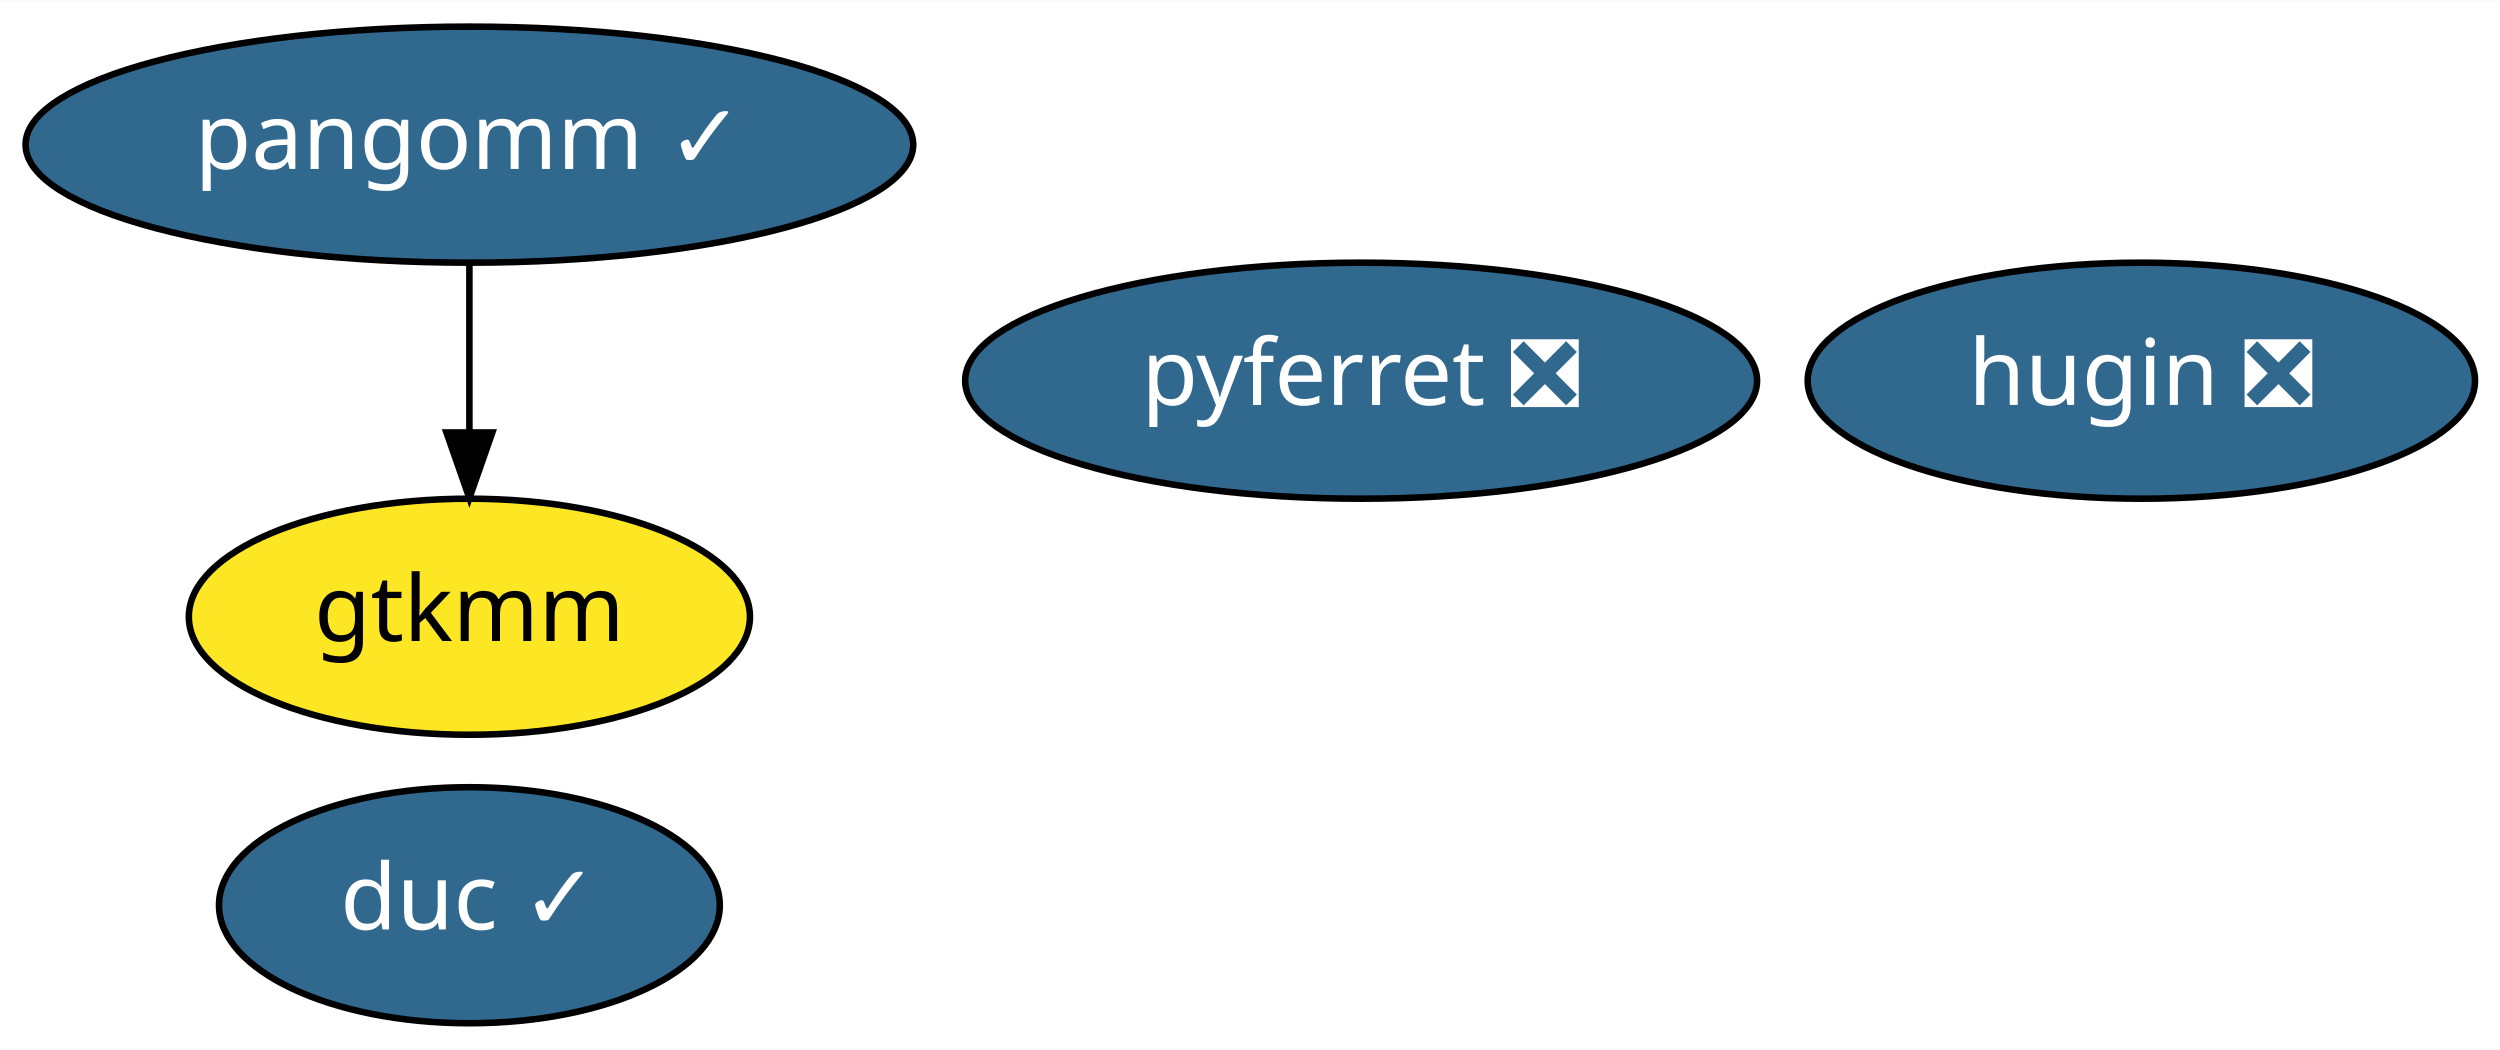
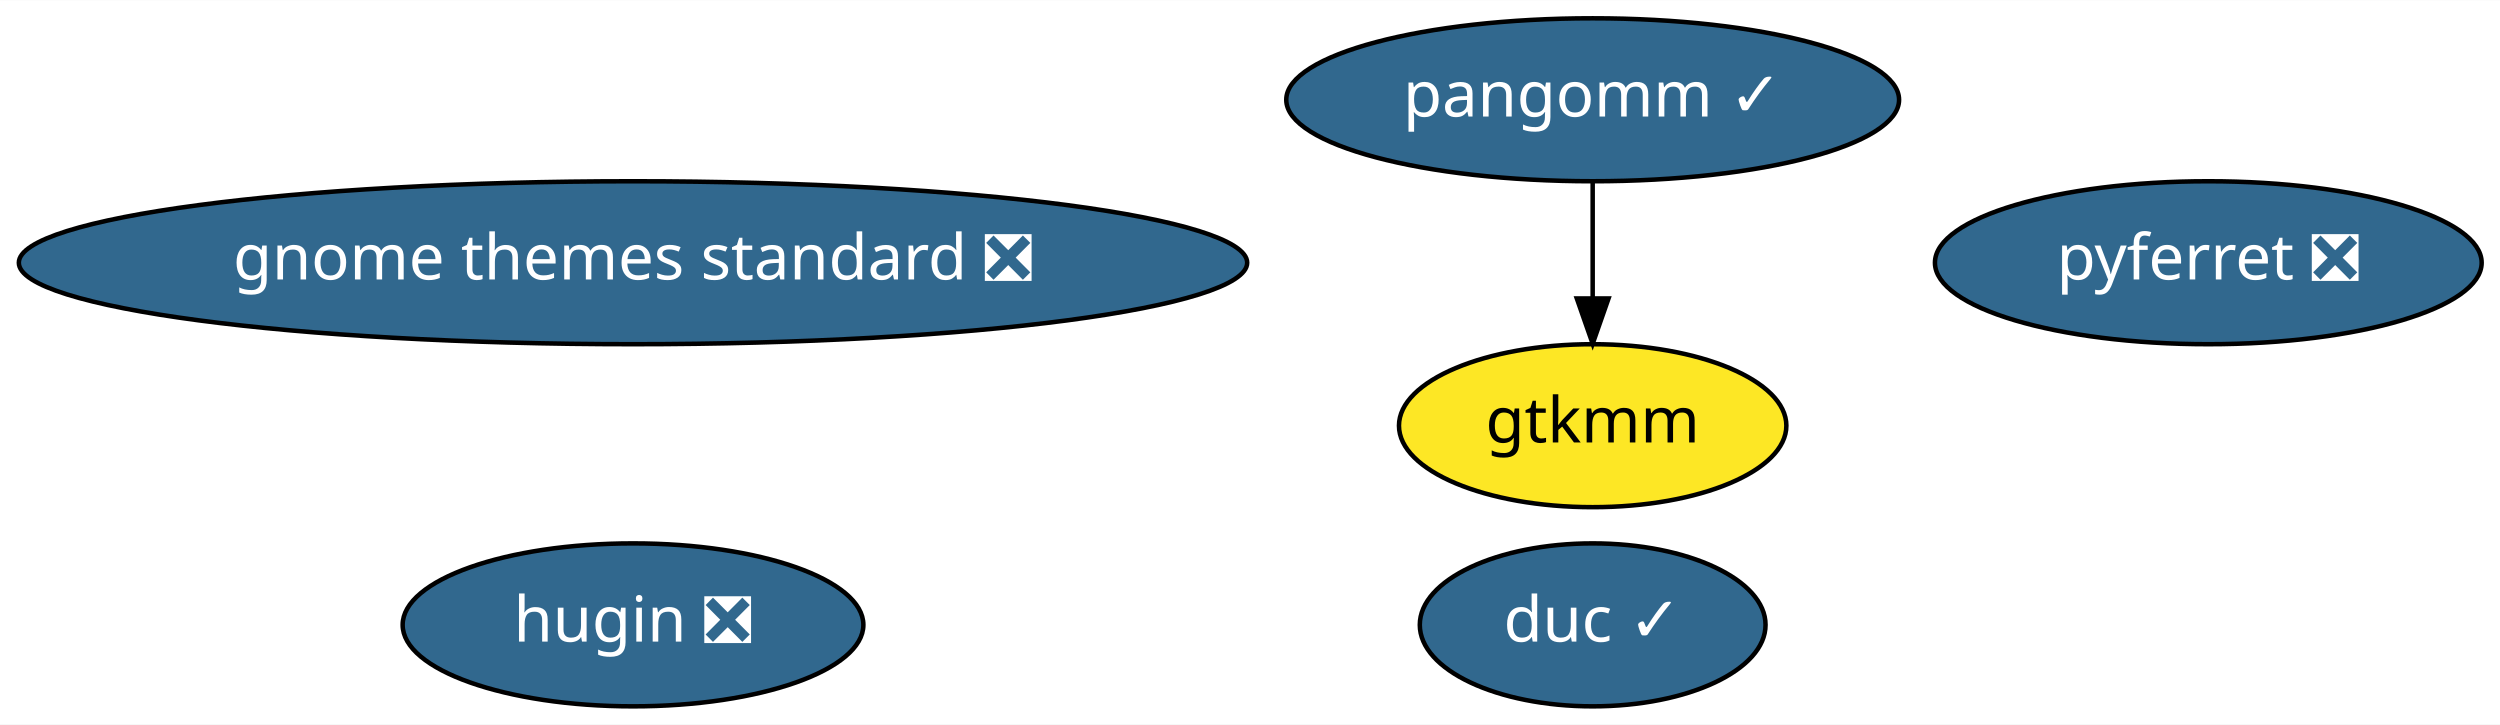
- <svg xmlns="http://www.w3.org/2000/svg" xmlns:xlink="http://www.w3.org/1999/xlink" width="381pt" height="160pt" viewBox="0.00 0.00 381.29 160.00">
+ <svg xmlns="http://www.w3.org/2000/svg" xmlns:xlink="http://www.w3.org/1999/xlink" width="552pt" height="160pt" viewBox="0.00 0.00 552.28 160.00">
  <g id="graph0" class="graph" transform="scale(1 1) rotate(0) translate(4 156)">
-     <polygon fill="white" stroke="transparent" points="-4,4 -4,-156 377.29,-156 377.29,4 -4,4" />
+     <polygon fill="white" stroke="transparent" points="-4,4 -4,-156 548.28,-156 548.28,4 -4,4" />
    <g id="node1" class="node">
      <g id="a_node1">
        <a xlink:href="https://github.com/conda-forge/pyferret-feedstock/pull/74" xlink:title="pyferret ❎">
-           <ellipse fill="#31688e" stroke="black" cx="203.59" cy="-98" rx="60.39" ry="18" />
-           <text text-anchor="middle" x="203.59" y="-94.3" font-family="Times-Roman" font-size="14.00" fill="white">pyferret ❎</text>
+           <ellipse fill="#31688e" stroke="black" cx="483.84" cy="-98" rx="60.39" ry="18" />
+           <text text-anchor="middle" x="483.84" y="-94.3" font-family="Times-Roman" font-size="14.00" fill="white">pyferret ❎</text>
        </a>
      </g>
    </g>
    <g id="node2" class="node">
      <g id="a_node2">
        <a xlink:href="https://github.com/conda-forge/pangomm-feedstock/pull/3" xlink:title="pangomm ✓">
-           <ellipse fill="#31688e" stroke="black" cx="67.59" cy="-134" rx="67.69" ry="18" />
-           <text text-anchor="middle" x="67.59" y="-130.3" font-family="Times-Roman" font-size="14.00" fill="white">pangomm ✓</text>
+           <ellipse fill="#31688e" stroke="black" cx="347.84" cy="-134" rx="67.69" ry="18" />
+           <text text-anchor="middle" x="347.84" y="-130.3" font-family="Times-Roman" font-size="14.00" fill="white">pangomm ✓</text>
        </a>
      </g>
    </g>
    <g id="node3" class="node">
      <g id="a_node3">
        <a xlink:href="https://github.com/conda-forge/gtkmm-feedstock" xlink:title="gtkmm">
-           <ellipse fill="#fde725" stroke="black" cx="67.59" cy="-62" rx="42.79" ry="18" />
-           <text text-anchor="middle" x="67.59" y="-58.3" font-family="Times-Roman" font-size="14.00">gtkmm</text>
+           <ellipse fill="#fde725" stroke="black" cx="347.84" cy="-62" rx="42.79" ry="18" />
+           <text text-anchor="middle" x="347.84" y="-58.3" font-family="Times-Roman" font-size="14.00">gtkmm</text>
        </a>
      </g>
    </g>
    <g id="edge1" class="edge">
-       <path fill="none" stroke="black" d="M67.59,-115.7C67.59,-107.98 67.59,-98.71 67.59,-90.11" />
-       <polygon fill="black" stroke="black" points="71.09,-90.1 67.59,-80.1 64.09,-90.1 71.09,-90.1" />
+       <path fill="none" stroke="black" d="M347.84,-115.7C347.84,-107.98 347.84,-98.71 347.84,-90.11" />
+       <polygon fill="black" stroke="black" points="351.34,-90.1 347.84,-80.1 344.34,-90.1 351.34,-90.1" />
    </g>
    <g id="node4" class="node">
      <g id="a_node4">
        <a xlink:href="https://github.com/conda-forge/hugin-feedstock/pull/17" xlink:title="hugin ❎">
-           <ellipse fill="#31688e" stroke="black" cx="322.59" cy="-98" rx="50.89" ry="18" />
-           <text text-anchor="middle" x="322.59" y="-94.3" font-family="Times-Roman" font-size="14.00" fill="white">hugin ❎</text>
+           <ellipse fill="#31688e" stroke="black" cx="135.84" cy="-18" rx="50.89" ry="18" />
+           <text text-anchor="middle" x="135.84" y="-14.3" font-family="Times-Roman" font-size="14.00" fill="white">hugin ❎</text>
        </a>
      </g>
    </g>
    <g id="node5" class="node">
      <g id="a_node5">
        <a xlink:href="https://github.com/conda-forge/duc-feedstock/pull/2" xlink:title="duc ✓">
-           <ellipse fill="#31688e" stroke="black" cx="67.59" cy="-18" rx="38.19" ry="18" />
-           <text text-anchor="middle" x="67.59" y="-14.3" font-family="Times-Roman" font-size="14.00" fill="white">duc ✓</text>
+           <ellipse fill="#31688e" stroke="black" cx="347.84" cy="-18" rx="38.19" ry="18" />
+           <text text-anchor="middle" x="347.84" y="-14.3" font-family="Times-Roman" font-size="14.00" fill="white">duc ✓</text>
+         </a>
+       </g>
+     </g>
+     <g id="node6" class="node">
+       <g id="a_node6">
+         <a xlink:href="https://github.com/conda-forge/gnome-themes-standard-feedstock/pull/1" xlink:title="gnome themes standard ❎">
+           <ellipse fill="#31688e" stroke="black" cx="135.84" cy="-98" rx="135.68" ry="18" />
+           <text text-anchor="middle" x="135.84" y="-94.3" font-family="Times-Roman" font-size="14.00" fill="white">gnome themes standard ❎</text>
        </a>
      </g>
    </g>
  </g>
</svg>
